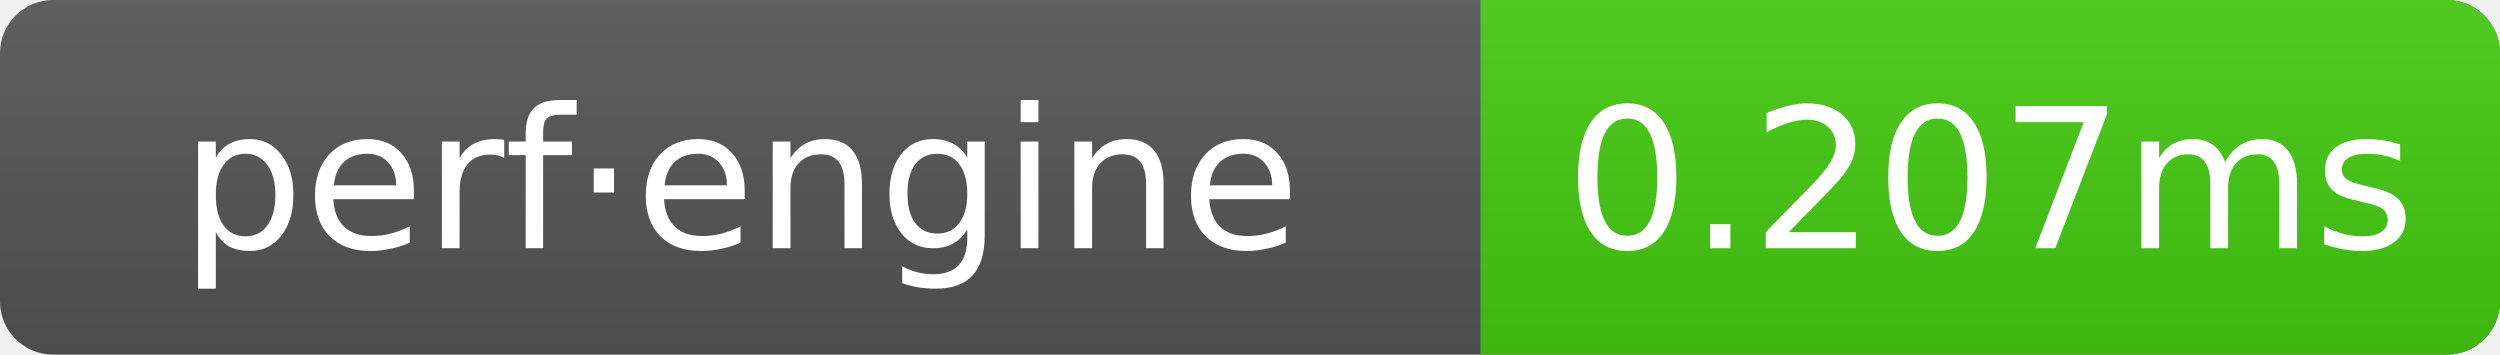
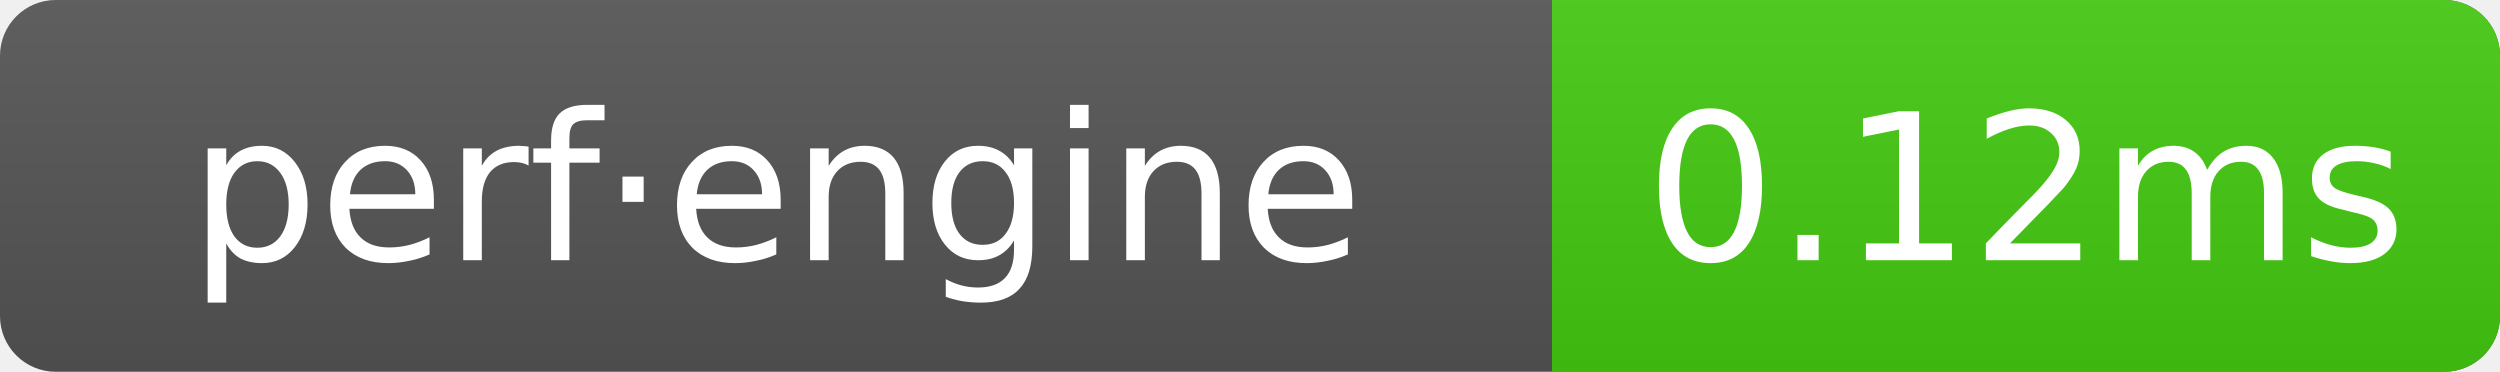
- <svg xmlns="http://www.w3.org/2000/svg" width="141" height="20" role="img" aria-label="perf·engine: 0.207ms">
+ <svg xmlns="http://www.w3.org/2000/svg" width="134.5" height="20" role="img" aria-label="perf·engine: 0.12ms">
  <linearGradient id="g" x2="0" y2="100%">
    <stop offset="0" stop-color="#bbb" stop-opacity=".1" />
    <stop offset="1" stop-opacity=".1" />
  </linearGradient>
  <clipPath id="r">
-     <rect width="141" height="20" rx="3" fill="#fff" />
+     <rect width="134.5" height="20" rx="3" fill="#fff" />
  </clipPath>
  <g clip-path="url(#r)">
-     <rect width="141" height="20" fill="#555" />
-     <rect x="83.5" width="57.5" height="20" fill="#4c1" />
-     <rect width="141" height="20" fill="url(#g)" />
+     <rect width="134.5" height="20" fill="#555" />
+     <rect x="83.5" width="51" height="20" fill="#4c1" />
+     <rect width="134.5" height="20" fill="url(#g)" />
  </g>
  <g text-anchor="middle" font-family="Verdana,Geneva,DejaVu Sans,sans-serif" font-size="11" fill="#fff">
    <text x="41.75" y="14">perf·engine</text>
-     <text x="112.25" y="14">0.207ms</text>
+     <text x="109" y="14">0.12ms</text>
  </g>
</svg>
